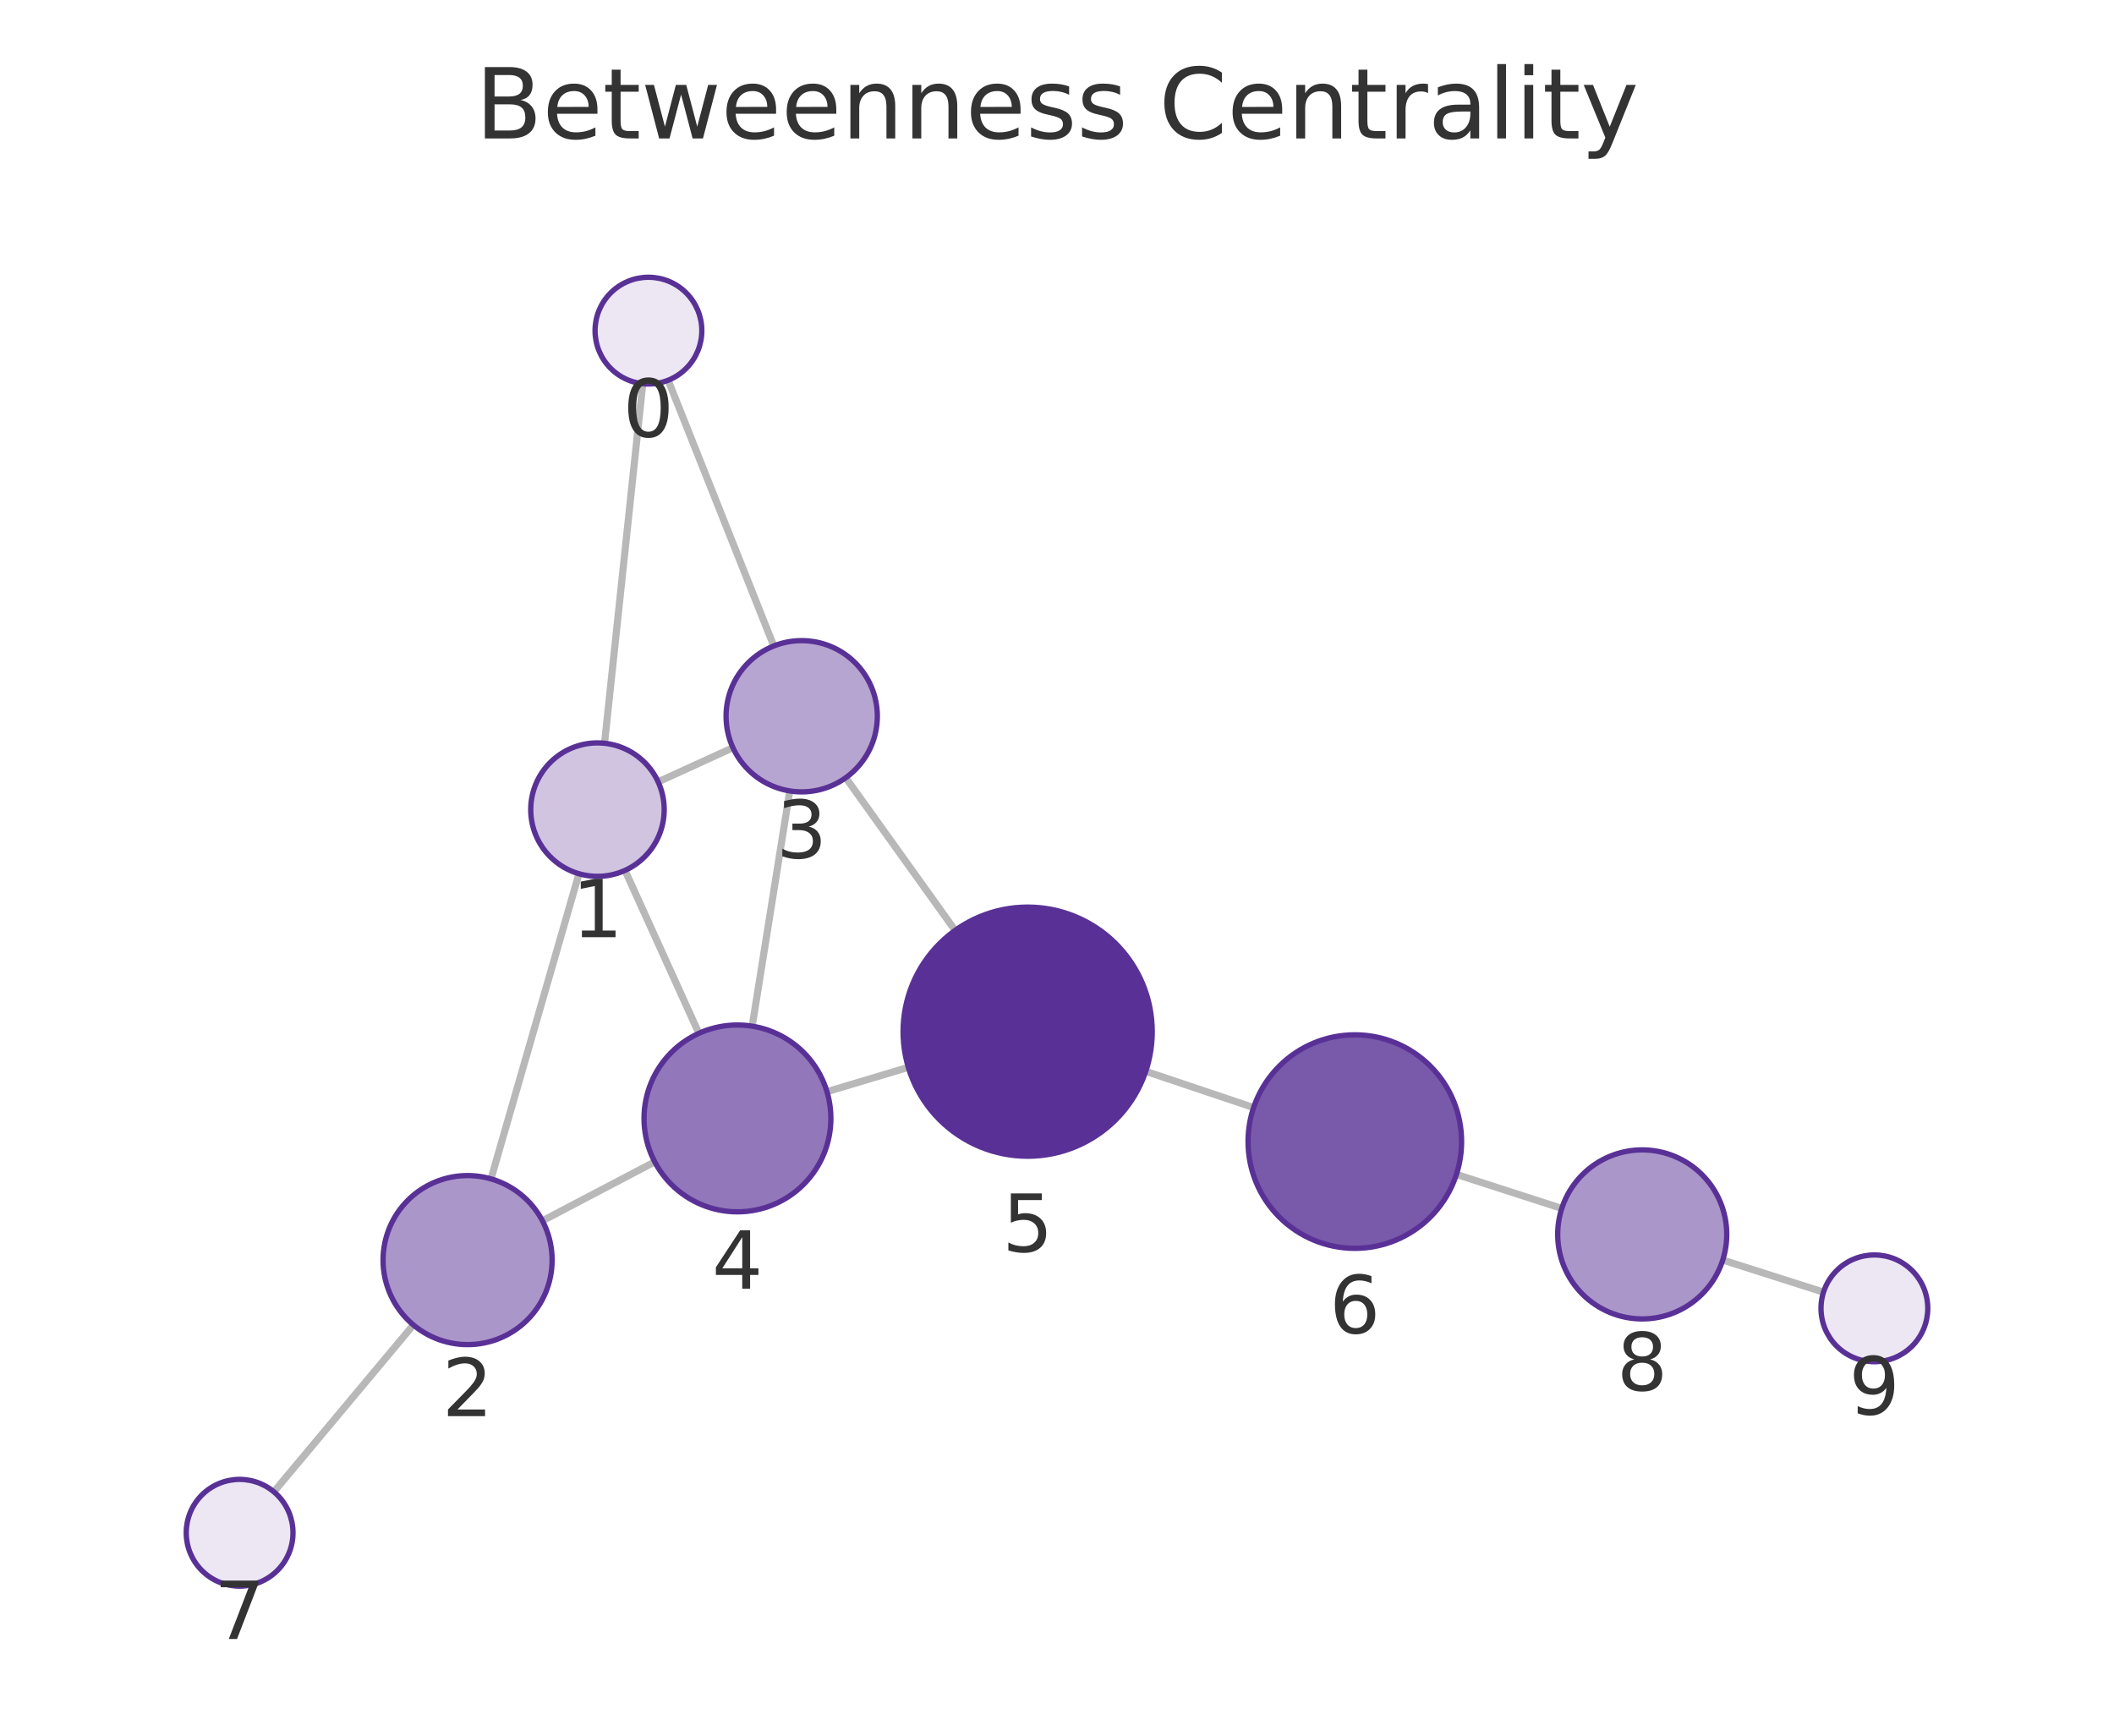
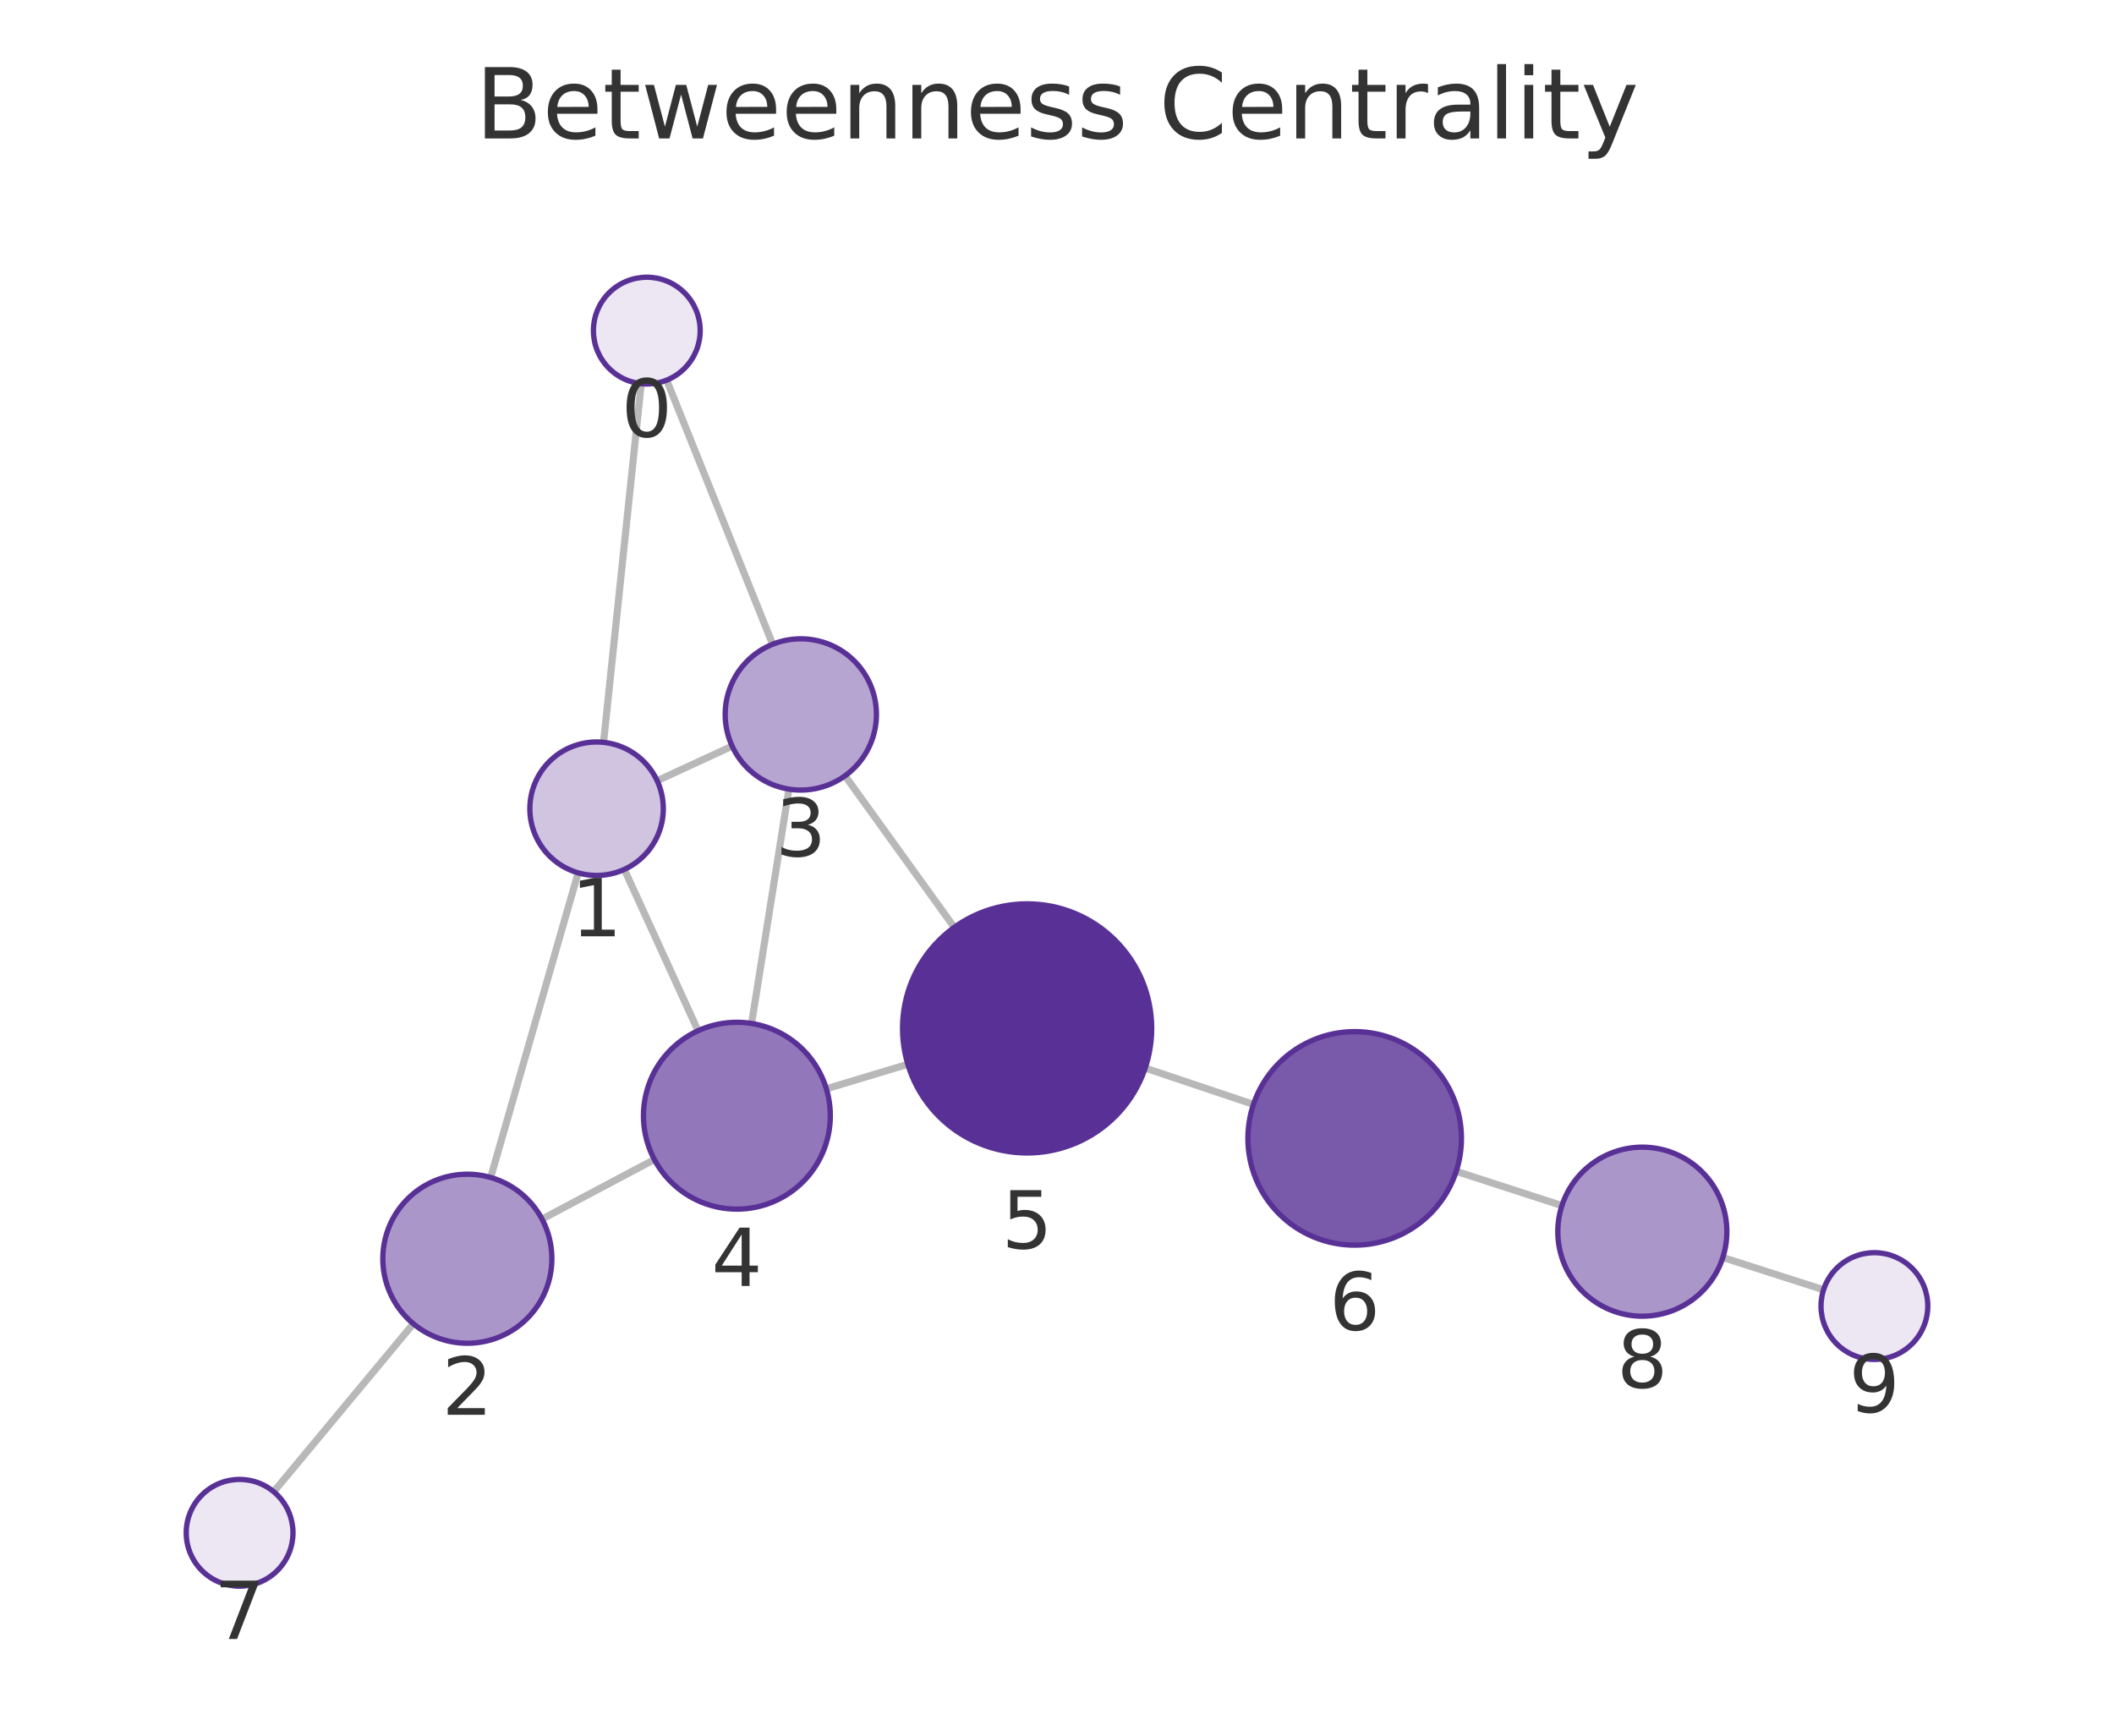
<svg xmlns="http://www.w3.org/2000/svg" xmlns:xlink="http://www.w3.org/1999/xlink" width="237.6pt" height="195.078pt" viewBox="0 0 237.6 195.078" version="1.1">
  <defs>
    <style type="text/css">*{stroke-linejoin: round; stroke-linecap: butt}</style>
  </defs>
  <g id="figure_1">
    <g id="patch_1">
      <path d="M 0 195.078  L 237.6 195.078  L 237.6 0  L 0 0  L 0 195.078  z " style="fill: none" />
    </g>
    <g id="axes_1">
      <g id="patch_2">
        <path d="M 7.2 187.878  L 230.4 187.878  L 230.4 21.558  L 7.2 21.558  L 7.2 187.878  z " style="fill: none" />
      </g>
      <g id="EdgeCollection_1">
-         <path d="M 72.246 43.128  L 67.944 83.539  " clip-path="url(#p7718d53238)" style="fill: #b8b8b8; stroke: #b8b8b8; stroke-width: 0.8" />
-         <path d="M 75.097 42.738  L 86.966 72.604  " clip-path="url(#p7718d53238)" style="fill: #b8b8b8; stroke: #b8b8b8; stroke-width: 0.8" />
-         <path d="M 65.073 98.203  L 55.185 132.499  " clip-path="url(#p7718d53238)" style="fill: #b8b8b8; stroke: #b8b8b8; stroke-width: 0.8" />
-         <path d="M 73.972 87.879  L 82.375 84.037  " clip-path="url(#p7718d53238)" style="fill: #b8b8b8; stroke: #b8b8b8; stroke-width: 0.8" />
-         <path d="M 70.247 97.828  L 78.549 116.14  " clip-path="url(#p7718d53238)" style="fill: #b8b8b8; stroke: #b8b8b8; stroke-width: 0.8" />
-         <path d="M 60.965 137.211  L 73.588 130.584  " clip-path="url(#p7718d53238)" style="fill: #b8b8b8; stroke: #b8b8b8; stroke-width: 0.8" />
-         <path d="M 46.46 148.916  L 30.779 167.672  " clip-path="url(#p7718d53238)" style="fill: #b8b8b8; stroke: #b8b8b8; stroke-width: 0.8" />
-         <path d="M 88.765 88.897  L 84.541 115.335  " clip-path="url(#p7718d53238)" style="fill: #b8b8b8; stroke: #b8b8b8; stroke-width: 0.8" />
-         <path d="M 95.056 87.413  L 107.35 104.574  " clip-path="url(#p7718d53238)" style="fill: #b8b8b8; stroke: #b8b8b8; stroke-width: 0.8" />
-         <path d="M 92.945 122.697  L 102.09 119.964  " clip-path="url(#p7718d53238)" style="fill: #b8b8b8; stroke: #b8b8b8; stroke-width: 0.8" />
-         <path d="M 128.775 120.413  L 140.898 124.486  " clip-path="url(#p7718d53238)" style="fill: #b8b8b8; stroke: #b8b8b8; stroke-width: 0.8" />
-         <path d="M 163.693 131.996  L 175.535 135.821  " clip-path="url(#p7718d53238)" style="fill: #b8b8b8; stroke: #b8b8b8; stroke-width: 0.8" />
-         <path d="M 193.627 141.623  L 204.952 145.23  " clip-path="url(#p7718d53238)" style="fill: #b8b8b8; stroke: #b8b8b8; stroke-width: 0.8" />
+         <path d="M 72.069 43.126  L 67.835 83.436  " clip-path="url(#p954aa8d8ce)" style="fill: #b8b8b8; stroke: #b8b8b8; stroke-width: 0.8" />
+         <path d="M 74.93 42.727  L 86.841 72.412  " clip-path="url(#p954aa8d8ce)" style="fill: #b8b8b8; stroke: #b8b8b8; stroke-width: 0.8" />
+         <path d="M 64.982 98.103  L 55.149 132.343  " clip-path="url(#p954aa8d8ce)" style="fill: #b8b8b8; stroke: #b8b8b8; stroke-width: 0.8" />
+         <path d="M 73.861 87.752  L 82.289 83.862  " clip-path="url(#p954aa8d8ce)" style="fill: #b8b8b8; stroke: #b8b8b8; stroke-width: 0.8" />
+         <path d="M 70.169 97.716  L 78.457 115.85  " clip-path="url(#p954aa8d8ce)" style="fill: #b8b8b8; stroke: #b8b8b8; stroke-width: 0.8" />
+         <path d="M 60.919 137.021  L 73.547 130.321  " clip-path="url(#p954aa8d8ce)" style="fill: #b8b8b8; stroke: #b8b8b8; stroke-width: 0.8" />
+         <path d="M 46.456 148.78  L 30.765 167.663  " clip-path="url(#p954aa8d8ce)" style="fill: #b8b8b8; stroke: #b8b8b8; stroke-width: 0.8" />
+         <path d="M 88.669 88.694  L 84.474 115.031  " clip-path="url(#p954aa8d8ce)" style="fill: #b8b8b8; stroke: #b8b8b8; stroke-width: 0.8" />
+         <path d="M 94.976 87.196  L 107.254 104.229  " clip-path="url(#p954aa8d8ce)" style="fill: #b8b8b8; stroke: #b8b8b8; stroke-width: 0.8" />
+         <path d="M 92.877 122.375  L 102.034 119.62  " clip-path="url(#p954aa8d8ce)" style="fill: #b8b8b8; stroke: #b8b8b8; stroke-width: 0.8" />
+         <path d="M 128.713 120.043  L 140.881 124.128  " clip-path="url(#p954aa8d8ce)" style="fill: #b8b8b8; stroke: #b8b8b8; stroke-width: 0.8" />
+         <path d="M 163.671 131.65  L 175.552 135.504  " clip-path="url(#p954aa8d8ce)" style="fill: #b8b8b8; stroke: #b8b8b8; stroke-width: 0.8" />
+         <path d="M 193.635 141.334  L 204.956 144.963  " clip-path="url(#p954aa8d8ce)" style="fill: #b8b8b8; stroke: #b8b8b8; stroke-width: 0.8" />
      </g>
      <g id="VertexCollection_1">
-         <path d="M 72.881 43.162  C 74.472 43.162 75.998 42.53 77.123 41.404  C 78.248 40.279 78.881 38.753 78.881 37.162  C 78.881 35.571 78.248 34.044 77.123 32.919  C 75.998 31.794 74.472 31.162 72.881 31.162  C 71.289 31.162 69.763 31.794 68.638 32.919  C 67.513 34.044 66.881 35.571 66.881 37.162  C 66.881 38.753 67.513 40.279 68.638 41.404  C 69.763 42.53 71.289 43.162 72.881 43.162  z " clip-path="url(#p7718d53238)" style="fill: #ece7f3; stroke: #593196; stroke-width: 0.6" />
-         <path d="M 67.151 98.497  C 69.14 98.497 71.048 97.707 72.454 96.3  C 73.86 94.894 74.651 92.986 74.651 90.997  C 74.651 89.008 73.86 87.1 72.454 85.694  C 71.048 84.287 69.14 83.497 67.151 83.497  C 65.162 83.497 63.254 84.287 61.847 85.694  C 60.441 87.1 59.651 89.008 59.651 90.997  C 59.651 92.986 60.441 94.894 61.847 96.3  C 63.254 97.707 65.162 98.497 67.151 98.497  z " clip-path="url(#p7718d53238)" style="fill: #d0c4e1; stroke: #593196; stroke-width: 0.6" />
-         <path d="M 52.554 151.127  C 55.073 151.127 57.49 150.126 59.271 148.345  C 61.053 146.563 62.054 144.147 62.054 141.627  C 62.054 139.108 61.053 136.691 59.271 134.91  C 57.49 133.128 55.073 132.127 52.554 132.127  C 50.034 132.127 47.618 133.128 45.836 134.91  C 44.055 136.691 43.054 139.108 43.054 141.627  C 43.054 144.147 44.055 146.563 45.836 148.345  C 47.618 150.126 50.034 151.127 52.554 151.127  z " clip-path="url(#p7718d53238)" style="fill: #ab96ca; stroke: #593196; stroke-width: 0.6" />
-         <path d="M 90.106 89.003  C 92.36 89.003 94.522 88.108 96.116 86.514  C 97.71 84.92 98.606 82.757 98.606 80.503  C 98.606 78.249 97.71 76.087 96.116 74.493  C 94.522 72.899 92.36 72.003 90.106 72.003  C 87.851 72.003 85.689 72.899 84.095 74.493  C 82.501 76.087 81.606 78.249 81.606 80.503  C 81.606 82.757 82.501 84.92 84.095 86.514  C 85.689 88.108 87.851 89.003 90.106 89.003  z " clip-path="url(#p7718d53238)" style="fill: #b7a5d1; stroke: #593196; stroke-width: 0.6" />
-         <path d="M 82.885 136.204  C 85.669 136.204 88.34 135.097 90.309 133.128  C 92.278 131.159 93.385 128.488 93.385 125.704  C 93.385 122.919 92.278 120.248 90.309 118.279  C 88.34 116.31 85.669 115.204 82.885 115.204  C 80.1 115.204 77.429 116.31 75.46 118.279  C 73.491 120.248 72.385 122.919 72.385 125.704  C 72.385 128.488 73.491 131.159 75.46 133.128  C 77.429 135.097 80.1 136.204 82.885 136.204  z " clip-path="url(#p7718d53238)" style="fill: #9278ba; stroke: #593196; stroke-width: 0.6" />
-         <path d="M 115.503 129.954  C 119.216 129.954 122.778 128.479 125.403 125.854  C 128.028 123.228 129.503 119.667 129.503 115.954  C 129.503 112.242 128.028 108.68 125.403 106.055  C 122.778 103.429 119.216 101.954 115.503 101.954  C 111.791 101.954 108.229 103.429 105.604 106.055  C 102.979 108.68 101.503 112.242 101.503 115.954  C 101.503 119.667 102.979 123.228 105.604 125.854  C 108.229 128.479 111.791 129.954 115.503 129.954  z " clip-path="url(#p7718d53238)" style="fill: #593196; stroke: #593196; stroke-width: 0.6" />
-         <path d="M 152.273 140.308  C 155.456 140.308 158.508 139.043 160.759 136.793  C 163.009 134.543 164.273 131.49 164.273 128.308  C 164.273 125.125 163.009 122.073 160.759 119.823  C 158.508 117.572 155.456 116.308 152.273 116.308  C 149.091 116.308 146.038 117.572 143.788 119.823  C 141.538 122.073 140.273 125.125 140.273 128.308  C 140.273 131.49 141.538 134.543 143.788 136.793  C 146.038 139.043 149.091 140.308 152.273 140.308  z " clip-path="url(#p7718d53238)" style="fill: #7959aa; stroke: #593196; stroke-width: 0.6" />
-         <path d="M 26.931 178.275  C 28.522 178.275 30.048 177.643 31.173 176.517  C 32.298 175.392 32.931 173.866 32.931 172.275  C 32.931 170.684 32.298 169.157 31.173 168.032  C 30.048 166.907 28.522 166.275 26.931 166.275  C 25.339 166.275 23.813 166.907 22.688 168.032  C 21.563 169.157 20.931 170.684 20.931 172.275  C 20.931 173.866 21.563 175.392 22.688 176.517  C 23.813 177.643 25.339 178.275 26.931 178.275  z " clip-path="url(#p7718d53238)" style="fill: #ece7f3; stroke: #593196; stroke-width: 0.6" />
-         <path d="M 184.575 148.24  C 187.094 148.24 189.511 147.239 191.292 145.458  C 193.074 143.676 194.075 141.26 194.075 138.74  C 194.075 136.221 193.074 133.804 191.292 132.023  C 189.511 130.241 187.094 129.24 184.575 129.24  C 182.055 129.24 179.639 130.241 177.857 132.023  C 176.076 133.804 175.075 136.221 175.075 138.74  C 175.075 141.26 176.076 143.676 177.857 145.458  C 179.639 147.239 182.055 148.24 184.575 148.24  z " clip-path="url(#p7718d53238)" style="fill: #ab96ca; stroke: #593196; stroke-width: 0.6" />
-         <path d="M 210.669 153.05  C 212.261 153.05 213.787 152.418 214.912 151.293  C 216.037 150.168 216.669 148.641 216.669 147.05  C 216.669 145.459 216.037 143.933 214.912 142.808  C 213.787 141.682 212.261 141.05 210.669 141.05  C 209.078 141.05 207.552 141.682 206.427 142.808  C 205.302 143.933 204.669 145.459 204.669 147.05  C 204.669 148.641 205.302 150.168 206.427 151.293  C 207.552 152.418 209.078 153.05 210.669 153.05  z " clip-path="url(#p7718d53238)" style="fill: #ece7f3; stroke: #593196; stroke-width: 0.6" />
+         <path d="M 72.696 43.159  C 74.287 43.159 75.813 42.527 76.938 41.401  C 78.063 40.276 78.696 38.75 78.696 37.159  C 78.696 35.568 78.063 34.041 76.938 32.916  C 75.813 31.791 74.287 31.159 72.696 31.159  C 71.104 31.159 69.578 31.791 68.453 32.916  C 67.328 34.041 66.696 35.568 66.696 37.159  C 66.696 38.75 67.328 40.276 68.453 41.401  C 69.578 42.527 71.104 43.159 72.696 43.159  z " clip-path="url(#p954aa8d8ce)" style="fill: #ece7f3; stroke: #593196; stroke-width: 0.6" />
+         <path d="M 67.052 98.395  C 69.041 98.395 70.949 97.605 72.355 96.198  C 73.761 94.792 74.552 92.884 74.552 90.895  C 74.552 88.906 73.761 86.998 72.355 85.591  C 70.949 84.185 69.041 83.395 67.052 83.395  C 65.063 83.395 63.155 84.185 61.748 85.591  C 60.342 86.998 59.552 88.906 59.552 90.895  C 59.552 92.884 60.342 94.792 61.748 96.198  C 63.155 97.605 65.063 98.395 67.052 98.395  z " clip-path="url(#p954aa8d8ce)" style="fill: #d0c4e1; stroke: #593196; stroke-width: 0.6" />
+         <path d="M 52.527 150.974  C 55.047 150.974 57.463 149.973 59.245 148.191  C 61.026 146.41 62.027 143.993 62.027 141.474  C 62.027 138.954 61.026 136.538 59.245 134.756  C 57.463 132.975 55.047 131.974 52.527 131.974  C 50.008 131.974 47.591 132.975 45.81 134.756  C 44.028 136.538 43.027 138.954 43.027 141.474  C 43.027 143.993 44.028 146.41 45.81 148.191  C 47.591 149.973 50.008 150.974 52.527 150.974  z " clip-path="url(#p954aa8d8ce)" style="fill: #ab96ca; stroke: #593196; stroke-width: 0.6" />
+         <path d="M 90.006 88.8  C 92.26 88.8 94.423 87.905 96.017 86.311  C 97.611 84.717 98.506 82.554 98.506 80.3  C 98.506 78.046 97.611 75.884 96.017 74.29  C 94.423 72.696 92.26 71.8 90.006 71.8  C 87.752 71.8 85.59 72.696 83.996 74.29  C 82.402 75.884 81.506 78.046 81.506 80.3  C 81.506 82.554 82.402 84.717 83.996 86.311  C 85.59 87.905 87.752 88.8 90.006 88.8  z " clip-path="url(#p954aa8d8ce)" style="fill: #b7a5d1; stroke: #593196; stroke-width: 0.6" />
+         <path d="M 82.822 135.9  C 85.607 135.9 88.278 134.794 90.247 132.825  C 92.216 130.856 93.322 128.185 93.322 125.4  C 93.322 122.615 92.216 119.944 90.247 117.975  C 88.278 116.006 85.607 114.9 82.822 114.9  C 80.037 114.9 77.366 116.006 75.397 117.975  C 73.428 119.944 72.322 122.615 72.322 125.4  C 72.322 128.185 73.428 130.856 75.397 132.825  C 77.366 134.794 80.037 135.9 82.822 135.9  z " clip-path="url(#p954aa8d8ce)" style="fill: #9278ba; stroke: #593196; stroke-width: 0.6" />
+         <path d="M 115.441 129.587  C 119.154 129.587 122.715 128.111 125.34 125.486  C 127.966 122.861 129.441 119.299 129.441 115.587  C 129.441 111.874 127.966 108.312 125.34 105.687  C 122.715 103.062 119.154 101.587 115.441 101.587  C 111.728 101.587 108.167 103.062 105.541 105.687  C 102.916 108.312 101.441 111.874 101.441 115.587  C 101.441 119.299 102.916 122.861 105.541 125.486  C 108.167 128.111 111.728 129.587 115.441 129.587  z " clip-path="url(#p954aa8d8ce)" style="fill: #593196; stroke: #593196; stroke-width: 0.6" />
+         <path d="M 152.257 139.948  C 155.439 139.948 158.491 138.684 160.742 136.433  C 162.992 134.183 164.257 131.13 164.257 127.948  C 164.257 124.766 162.992 121.713 160.742 119.463  C 158.491 117.212 155.439 115.948 152.257 115.948  C 149.074 115.948 146.022 117.212 143.771 119.463  C 141.521 121.713 140.257 124.766 140.257 127.948  C 140.257 131.13 141.521 134.183 143.771 136.433  C 146.022 138.684 149.074 139.948 152.257 139.948  z " clip-path="url(#p954aa8d8ce)" style="fill: #7959aa; stroke: #593196; stroke-width: 0.6" />
+         <path d="M 26.93 178.278  C 28.522 178.278 30.048 177.646 31.173 176.52  C 32.298 175.395 32.93 173.869 32.93 172.278  C 32.93 170.687 32.298 169.16 31.173 168.035  C 30.048 166.91 28.522 166.278 26.93 166.278  C 25.339 166.278 23.813 166.91 22.688 168.035  C 21.563 169.16 20.93 170.687 20.93 172.278  C 20.93 173.869 21.563 175.395 22.688 176.52  C 23.813 177.646 25.339 178.278 26.93 178.278  z " clip-path="url(#p954aa8d8ce)" style="fill: #ece7f3; stroke: #593196; stroke-width: 0.6" />
+         <path d="M 184.588 147.934  C 187.108 147.934 189.524 146.933 191.306 145.152  C 193.087 143.37 194.088 140.954 194.088 138.434  C 194.088 135.915 193.087 133.498 191.306 131.717  C 189.524 129.935 187.108 128.934 184.588 128.934  C 182.069 128.934 179.652 129.935 177.871 131.717  C 176.089 133.498 175.088 135.915 175.088 138.434  C 175.088 140.954 176.089 143.37 177.871 145.152  C 179.652 146.933 182.069 147.934 184.588 147.934  z " clip-path="url(#p954aa8d8ce)" style="fill: #ab96ca; stroke: #593196; stroke-width: 0.6" />
+         <path d="M 210.67 152.795  C 212.261 152.795 213.787 152.163 214.912 151.037  C 216.037 149.912 216.67 148.386 216.67 146.795  C 216.67 145.204 216.037 143.677 214.912 142.552  C 213.787 141.427 212.261 140.795 210.67 140.795  C 209.078 140.795 207.552 141.427 206.427 142.552  C 205.302 143.677 204.67 145.204 204.67 146.795  C 204.67 148.386 205.302 149.912 206.427 151.037  C 207.552 152.163 209.078 152.795 210.67 152.795  z " clip-path="url(#p954aa8d8ce)" style="fill: #ece7f3; stroke: #593196; stroke-width: 0.6" />
      </g>
      <g id="text_1">
-         <g clip-path="url(#p7718d53238)">
-           <g style="fill: #333333" transform="translate(70.01748 49.09967) scale(0.09 -0.09)">
+         <g clip-path="url(#p954aa8d8ce)">
+           <g style="fill: #333333" transform="translate(69.8324 49.09665) scale(0.09 -0.09)">
            <defs>
              <path id="DejaVuSans-13" d="M 2034 4250  Q 1547 4250 1301 3770  Q 1056 3291 1056 2328  Q 1056 1369 1301 889  Q 1547 409 2034 409  Q 2525 409 2770 889  Q 3016 1369 3016 2328  Q 3016 3291 2770 3770  Q 2525 4250 2034 4250  z M 2034 4750  Q 2819 4750 3233 4129  Q 3647 3509 3647 2328  Q 3647 1150 3233 529  Q 2819 -91 2034 -91  Q 1250 -91 836 529  Q 422 1150 422 2328  Q 422 3509 836 4129  Q 1250 4750 2034 4750  z " transform="scale(0.015625)" />
            </defs>
            <use xlink:href="#DejaVuSans-13" />
          </g>
        </g>
      </g>
      <g id="text_2">
-         <g clip-path="url(#p7718d53238)">
-           <g style="fill: #333333" transform="translate(64.28756 105.3348) scale(0.09 -0.09)">
+         <g clip-path="url(#p954aa8d8ce)">
+           <g style="fill: #333333" transform="translate(64.18856 105.2326) scale(0.09 -0.09)">
            <defs>
              <path id="DejaVuSans-14" d="M 794 531  L 1825 531  L 1825 4091  L 703 3866  L 703 4441  L 1819 4666  L 2450 4666  L 2450 531  L 3481 531  L 3481 0  L 794 0  L 794 531  z " transform="scale(0.015625)" />
            </defs>
            <use xlink:href="#DejaVuSans-14" />
          </g>
        </g>
      </g>
      <g id="text_3">
-         <g clip-path="url(#p7718d53238)">
-           <g style="fill: #333333" transform="translate(49.69045 159.1653) scale(0.09 -0.09)">
+         <g clip-path="url(#p954aa8d8ce)">
+           <g style="fill: #333333" transform="translate(49.66411 159.0114) scale(0.09 -0.09)">
            <defs>
              <path id="DejaVuSans-15" d="M 1228 531  L 3431 531  L 3431 0  L 469 0  L 469 531  Q 828 903 1448 1529  Q 2069 2156 2228 2338  Q 2531 2678 2651 2914  Q 2772 3150 2772 3378  Q 2772 3750 2511 3984  Q 2250 4219 1831 4219  Q 1534 4219 1204 4116  Q 875 4013 500 3803  L 500 4441  Q 881 4594 1212 4672  Q 1544 4750 1819 4750  Q 2544 4750 2975 4387  Q 3406 4025 3406 3419  Q 3406 3131 3298 2873  Q 3191 2616 2906 2266  Q 2828 2175 2409 1742  Q 1991 1309 1228 531  z " transform="scale(0.015625)" />
            </defs>
            <use xlink:href="#DejaVuSans-15" />
          </g>
        </g>
      </g>
      <g id="text_4">
-         <g clip-path="url(#p7718d53238)">
-           <g style="fill: #333333" transform="translate(87.24256 96.44102) scale(0.09 -0.09)">
+         <g clip-path="url(#p954aa8d8ce)">
+           <g style="fill: #333333" transform="translate(87.14309 96.23809) scale(0.09 -0.09)">
            <defs>
              <path id="DejaVuSans-16" d="M 2597 2516  Q 3050 2419 3304 2112  Q 3559 1806 3559 1356  Q 3559 666 3084 287  Q 2609 -91 1734 -91  Q 1441 -91 1130 -33  Q 819 25 488 141  L 488 750  Q 750 597 1062 519  Q 1375 441 1716 441  Q 2309 441 2620 675  Q 2931 909 2931 1356  Q 2931 1769 2642 2001  Q 2353 2234 1838 2234  L 1294 2234  L 1294 2753  L 1863 2753  Q 2328 2753 2575 2939  Q 2822 3125 2822 3475  Q 2822 3834 2567 4026  Q 2313 4219 1838 4219  Q 1578 4219 1281 4162  Q 984 4106 628 3988  L 628 4550  Q 988 4650 1302 4700  Q 1616 4750 1894 4750  Q 2613 4750 3031 4423  Q 3450 4097 3450 3541  Q 3450 3153 3228 2886  Q 3006 2619 2597 2516  z " transform="scale(0.015625)" />
            </defs>
            <use xlink:href="#DejaVuSans-16" />
          </g>
        </g>
      </g>
      <g id="text_5">
-         <g clip-path="url(#p7718d53238)">
-           <g style="fill: #333333" transform="translate(80.02155 144.8416) scale(0.09 -0.09)">
+         <g clip-path="url(#p954aa8d8ce)">
+           <g style="fill: #333333" transform="translate(79.95885 144.5379) scale(0.09 -0.09)">
            <defs>
              <path id="DejaVuSans-17" d="M 2419 4116  L 825 1625  L 2419 1625  L 2419 4116  z M 2253 4666  L 3047 4666  L 3047 1625  L 3713 1625  L 3713 1100  L 3047 1100  L 3047 0  L 2419 0  L 2419 1100  L 313 1100  L 313 1709  L 2253 4666  z " transform="scale(0.015625)" />
            </defs>
            <use xlink:href="#DejaVuSans-17" />
          </g>
        </g>
      </g>
      <g id="text_6">
-         <g clip-path="url(#p7718d53238)">
-           <g style="fill: #333333" transform="translate(112.6404 140.6922) scale(0.09 -0.09)">
+         <g clip-path="url(#p954aa8d8ce)">
+           <g style="fill: #333333" transform="translate(112.5776 140.3244) scale(0.09 -0.09)">
            <defs>
              <path id="DejaVuSans-18" d="M 691 4666  L 3169 4666  L 3169 4134  L 1269 4134  L 1269 2991  Q 1406 3038 1543 3061  Q 1681 3084 1819 3084  Q 2600 3084 3056 2656  Q 3513 2228 3513 1497  Q 3513 744 3044 326  Q 2575 -91 1722 -91  Q 1428 -91 1123 -41  Q 819 9 494 109  L 494 744  Q 775 591 1075 516  Q 1375 441 1709 441  Q 2250 441 2565 725  Q 2881 1009 2881 1497  Q 2881 1984 2565 2268  Q 2250 2553 1709 2553  Q 1456 2553 1204 2497  Q 953 2441 691 2322  L 691 4666  z " transform="scale(0.015625)" />
            </defs>
            <use xlink:href="#DejaVuSans-18" />
          </g>
        </g>
      </g>
      <g id="text_7">
-         <g clip-path="url(#p7718d53238)">
-           <g style="fill: #333333" transform="translate(149.4103 149.8458) scale(0.09 -0.09)">
+         <g clip-path="url(#p954aa8d8ce)">
+           <g style="fill: #333333" transform="translate(149.3934 149.4859) scale(0.09 -0.09)">
            <defs>
              <path id="DejaVuSans-19" d="M 2113 2584  Q 1688 2584 1439 2293  Q 1191 2003 1191 1497  Q 1191 994 1439 701  Q 1688 409 2113 409  Q 2538 409 2786 701  Q 3034 994 3034 1497  Q 3034 2003 2786 2293  Q 2538 2584 2113 2584  z M 3366 4563  L 3366 3988  Q 3128 4100 2886 4159  Q 2644 4219 2406 4219  Q 1781 4219 1451 3797  Q 1122 3375 1075 2522  Q 1259 2794 1537 2939  Q 1816 3084 2150 3084  Q 2853 3084 3261 2657  Q 3669 2231 3669 1497  Q 3669 778 3244 343  Q 2819 -91 2113 -91  Q 1303 -91 875 529  Q 447 1150 447 2328  Q 447 3434 972 4092  Q 1497 4750 2381 4750  Q 2619 4750 2861 4703  Q 3103 4656 3366 4563  z " transform="scale(0.015625)" />
            </defs>
            <use xlink:href="#DejaVuSans-19" />
          </g>
        </g>
      </g>
      <g id="text_8">
-         <g clip-path="url(#p7718d53238)">
-           <g style="fill: #333333" transform="translate(24.06741 184.2127) scale(0.09 -0.09)">
+         <g clip-path="url(#p954aa8d8ce)">
+           <g style="fill: #333333" transform="translate(24.0672 184.2157) scale(0.09 -0.09)">
            <defs>
              <path id="DejaVuSans-1a" d="M 525 4666  L 3525 4666  L 3525 4397  L 1831 0  L 1172 0  L 2766 4134  L 525 4134  L 525 4666  z " transform="scale(0.015625)" />
            </defs>
            <use xlink:href="#DejaVuSans-1a" />
          </g>
        </g>
      </g>
      <g id="text_9">
-         <g clip-path="url(#p7718d53238)">
-           <g style="fill: #333333" transform="translate(181.7116 156.2782) scale(0.09 -0.09)">
+         <g clip-path="url(#p954aa8d8ce)">
+           <g style="fill: #333333" transform="translate(181.7251 155.9724) scale(0.09 -0.09)">
            <defs>
              <path id="DejaVuSans-1b" d="M 2034 2216  Q 1584 2216 1326 1975  Q 1069 1734 1069 1313  Q 1069 891 1326 650  Q 1584 409 2034 409  Q 2484 409 2743 651  Q 3003 894 3003 1313  Q 3003 1734 2745 1975  Q 2488 2216 2034 2216  z M 1403 2484  Q 997 2584 770 2862  Q 544 3141 544 3541  Q 544 4100 942 4425  Q 1341 4750 2034 4750  Q 2731 4750 3128 4425  Q 3525 4100 3525 3541  Q 3525 3141 3298 2862  Q 3072 2584 2669 2484  Q 3125 2378 3379 2068  Q 3634 1759 3634 1313  Q 3634 634 3220 271  Q 2806 -91 2034 -91  Q 1263 -91 848 271  Q 434 634 434 1313  Q 434 1759 690 2068  Q 947 2378 1403 2484  z M 1172 3481  Q 1172 3119 1398 2916  Q 1625 2713 2034 2713  Q 2441 2713 2670 2916  Q 2900 3119 2900 3481  Q 2900 3844 2670 4047  Q 2441 4250 2034 4250  Q 1625 4250 1398 4047  Q 1172 3844 1172 3481  z " transform="scale(0.015625)" />
            </defs>
            <use xlink:href="#DejaVuSans-1b" />
          </g>
        </g>
      </g>
      <g id="text_10">
-         <g clip-path="url(#p7718d53238)">
-           <g style="fill: #333333" transform="translate(207.8063 158.9882) scale(0.09 -0.09)">
+         <g clip-path="url(#p954aa8d8ce)">
+           <g style="fill: #333333" transform="translate(207.8065 158.7327) scale(0.09 -0.09)">
            <defs>
              <path id="DejaVuSans-1c" d="M 703 97  L 703 672  Q 941 559 1184 500  Q 1428 441 1663 441  Q 2288 441 2617 861  Q 2947 1281 2994 2138  Q 2813 1869 2534 1725  Q 2256 1581 1919 1581  Q 1219 1581 811 2004  Q 403 2428 403 3163  Q 403 3881 828 4315  Q 1253 4750 1959 4750  Q 2769 4750 3195 4129  Q 3622 3509 3622 2328  Q 3622 1225 3098 567  Q 2575 -91 1691 -91  Q 1453 -91 1209 -44  Q 966 3 703 97  z M 1959 2075  Q 2384 2075 2632 2365  Q 2881 2656 2881 3163  Q 2881 3666 2632 3958  Q 2384 4250 1959 4250  Q 1534 4250 1286 3958  Q 1038 3666 1038 3163  Q 1038 2656 1286 2365  Q 1534 2075 1959 2075  z " transform="scale(0.015625)" />
            </defs>
            <use xlink:href="#DejaVuSans-1c" />
          </g>
        </g>
      </g>
      <g id="matplotlib.axis_1" />
      <g id="matplotlib.axis_2" />
      <g id="text_11">
        <g style="fill: #333333" transform="translate(53.42047 15.55828) scale(0.11 -0.11)">
          <defs>
            <path id="DejaVuSans-25" d="M 1259 2228  L 1259 519  L 2272 519  Q 2781 519 3026 730  Q 3272 941 3272 1375  Q 3272 1813 3026 2020  Q 2781 2228 2272 2228  L 1259 2228  z M 1259 4147  L 1259 2741  L 2194 2741  Q 2656 2741 2882 2914  Q 3109 3088 3109 3444  Q 3109 3797 2882 3972  Q 2656 4147 2194 4147  L 1259 4147  z M 628 4666  L 2241 4666  Q 2963 4666 3353 4366  Q 3744 4066 3744 3513  Q 3744 3084 3544 2831  Q 3344 2578 2956 2516  Q 3422 2416 3680 2098  Q 3938 1781 3938 1306  Q 3938 681 3513 340  Q 3088 0 2303 0  L 628 0  L 628 4666  z " transform="scale(0.015625)" />
            <path id="DejaVuSans-48" d="M 3597 1894  L 3597 1613  L 953 1613  Q 991 1019 1311 708  Q 1631 397 2203 397  Q 2534 397 2845 478  Q 3156 559 3463 722  L 3463 178  Q 3153 47 2828 -22  Q 2503 -91 2169 -91  Q 1331 -91 842 396  Q 353 884 353 1716  Q 353 2575 817 3079  Q 1281 3584 2069 3584  Q 2775 3584 3186 3129  Q 3597 2675 3597 1894  z M 3022 2063  Q 3016 2534 2758 2815  Q 2500 3097 2075 3097  Q 1594 3097 1305 2825  Q 1016 2553 972 2059  L 3022 2063  z " transform="scale(0.015625)" />
            <path id="DejaVuSans-57" d="M 1172 4494  L 1172 3500  L 2356 3500  L 2356 3053  L 1172 3053  L 1172 1153  Q 1172 725 1289 603  Q 1406 481 1766 481  L 2356 481  L 2356 0  L 1766 0  Q 1100 0 847 248  Q 594 497 594 1153  L 594 3053  L 172 3053  L 172 3500  L 594 3500  L 594 4494  L 1172 4494  z " transform="scale(0.015625)" />
            <path id="DejaVuSans-5a" d="M 269 3500  L 844 3500  L 1563 769  L 2278 3500  L 2956 3500  L 3675 769  L 4391 3500  L 4966 3500  L 4050 0  L 3372 0  L 2619 2869  L 1863 0  L 1184 0  L 269 3500  z " transform="scale(0.015625)" />
            <path id="DejaVuSans-51" d="M 3513 2113  L 3513 0  L 2938 0  L 2938 2094  Q 2938 2591 2744 2837  Q 2550 3084 2163 3084  Q 1697 3084 1428 2787  Q 1159 2491 1159 1978  L 1159 0  L 581 0  L 581 3500  L 1159 3500  L 1159 2956  Q 1366 3272 1645 3428  Q 1925 3584 2291 3584  Q 2894 3584 3203 3211  Q 3513 2838 3513 2113  z " transform="scale(0.015625)" />
            <path id="DejaVuSans-56" d="M 2834 3397  L 2834 2853  Q 2591 2978 2328 3040  Q 2066 3103 1784 3103  Q 1356 3103 1142 2972  Q 928 2841 928 2578  Q 928 2378 1081 2264  Q 1234 2150 1697 2047  L 1894 2003  Q 2506 1872 2764 1633  Q 3022 1394 3022 966  Q 3022 478 2636 193  Q 2250 -91 1575 -91  Q 1294 -91 989 -36  Q 684 19 347 128  L 347 722  Q 666 556 975 473  Q 1284 391 1588 391  Q 1994 391 2212 530  Q 2431 669 2431 922  Q 2431 1156 2273 1281  Q 2116 1406 1581 1522  L 1381 1569  Q 847 1681 609 1914  Q 372 2147 372 2553  Q 372 3047 722 3315  Q 1072 3584 1716 3584  Q 2034 3584 2315 3537  Q 2597 3491 2834 3397  z " transform="scale(0.015625)" />
            <path id="DejaVuSans-3" transform="scale(0.015625)" />
            <path id="DejaVuSans-26" d="M 4122 4306  L 4122 3641  Q 3803 3938 3442 4084  Q 3081 4231 2675 4231  Q 1875 4231 1450 3742  Q 1025 3253 1025 2328  Q 1025 1406 1450 917  Q 1875 428 2675 428  Q 3081 428 3442 575  Q 3803 722 4122 1019  L 4122 359  Q 3791 134 3420 21  Q 3050 -91 2638 -91  Q 1578 -91 968 557  Q 359 1206 359 2328  Q 359 3453 968 4101  Q 1578 4750 2638 4750  Q 3056 4750 3426 4639  Q 3797 4528 4122 4306  z " transform="scale(0.015625)" />
            <path id="DejaVuSans-55" d="M 2631 2963  Q 2534 3019 2420 3045  Q 2306 3072 2169 3072  Q 1681 3072 1420 2755  Q 1159 2438 1159 1844  L 1159 0  L 581 0  L 581 3500  L 1159 3500  L 1159 2956  Q 1341 3275 1631 3429  Q 1922 3584 2338 3584  Q 2397 3584 2469 3576  Q 2541 3569 2628 3553  L 2631 2963  z " transform="scale(0.015625)" />
            <path id="DejaVuSans-44" d="M 2194 1759  Q 1497 1759 1228 1600  Q 959 1441 959 1056  Q 959 750 1161 570  Q 1363 391 1709 391  Q 2188 391 2477 730  Q 2766 1069 2766 1631  L 2766 1759  L 2194 1759  z M 3341 1997  L 3341 0  L 2766 0  L 2766 531  Q 2569 213 2275 61  Q 1981 -91 1556 -91  Q 1019 -91 701 211  Q 384 513 384 1019  Q 384 1609 779 1909  Q 1175 2209 1959 2209  L 2766 2209  L 2766 2266  Q 2766 2663 2505 2880  Q 2244 3097 1772 3097  Q 1472 3097 1187 3025  Q 903 2953 641 2809  L 641 3341  Q 956 3463 1253 3523  Q 1550 3584 1831 3584  Q 2591 3584 2966 3190  Q 3341 2797 3341 1997  z " transform="scale(0.015625)" />
            <path id="DejaVuSans-4f" d="M 603 4863  L 1178 4863  L 1178 0  L 603 0  L 603 4863  z " transform="scale(0.015625)" />
            <path id="DejaVuSans-4c" d="M 603 3500  L 1178 3500  L 1178 0  L 603 0  L 603 3500  z M 603 4863  L 1178 4863  L 1178 4134  L 603 4134  L 603 4863  z " transform="scale(0.015625)" />
            <path id="DejaVuSans-5c" d="M 2059 -325  Q 1816 -950 1584 -1140  Q 1353 -1331 966 -1331  L 506 -1331  L 506 -850  L 844 -850  Q 1081 -850 1212 -737  Q 1344 -625 1503 -206  L 1606 56  L 191 3500  L 800 3500  L 1894 763  L 2988 3500  L 3597 3500  L 2059 -325  z " transform="scale(0.015625)" />
          </defs>
          <use xlink:href="#DejaVuSans-25" />
          <use xlink:href="#DejaVuSans-48" transform="translate(68.60938 0)" />
          <use xlink:href="#DejaVuSans-57" transform="translate(130.1406 0)" />
          <use xlink:href="#DejaVuSans-5a" transform="translate(169.3438 0)" />
          <use xlink:href="#DejaVuSans-48" transform="translate(251.125 0)" />
          <use xlink:href="#DejaVuSans-48" transform="translate(312.6562 0)" />
          <use xlink:href="#DejaVuSans-51" transform="translate(374.1875 0)" />
          <use xlink:href="#DejaVuSans-51" transform="translate(437.5625 0)" />
          <use xlink:href="#DejaVuSans-48" transform="translate(500.9375 0)" />
          <use xlink:href="#DejaVuSans-56" transform="translate(562.4688 0)" />
          <use xlink:href="#DejaVuSans-56" transform="translate(614.5625 0)" />
          <use xlink:href="#DejaVuSans-3" transform="translate(666.6562 0)" />
          <use xlink:href="#DejaVuSans-26" transform="translate(698.4375 0)" />
          <use xlink:href="#DejaVuSans-48" transform="translate(768.2656 0)" />
          <use xlink:href="#DejaVuSans-51" transform="translate(829.7969 0)" />
          <use xlink:href="#DejaVuSans-57" transform="translate(893.1719 0)" />
          <use xlink:href="#DejaVuSans-55" transform="translate(932.375 0)" />
          <use xlink:href="#DejaVuSans-44" transform="translate(973.4844 0)" />
          <use xlink:href="#DejaVuSans-4f" transform="translate(1034.766 0)" />
          <use xlink:href="#DejaVuSans-4c" transform="translate(1062.547 0)" />
          <use xlink:href="#DejaVuSans-57" transform="translate(1090.328 0)" />
          <use xlink:href="#DejaVuSans-5c" transform="translate(1129.531 0)" />
        </g>
      </g>
    </g>
  </g>
  <defs>
-     <clipPath id="p7718d53238">
+     <clipPath id="p954aa8d8ce">
      <rect x="7.2" y="21.558" width="223.2" height="166.32" />
    </clipPath>
  </defs>
</svg>
